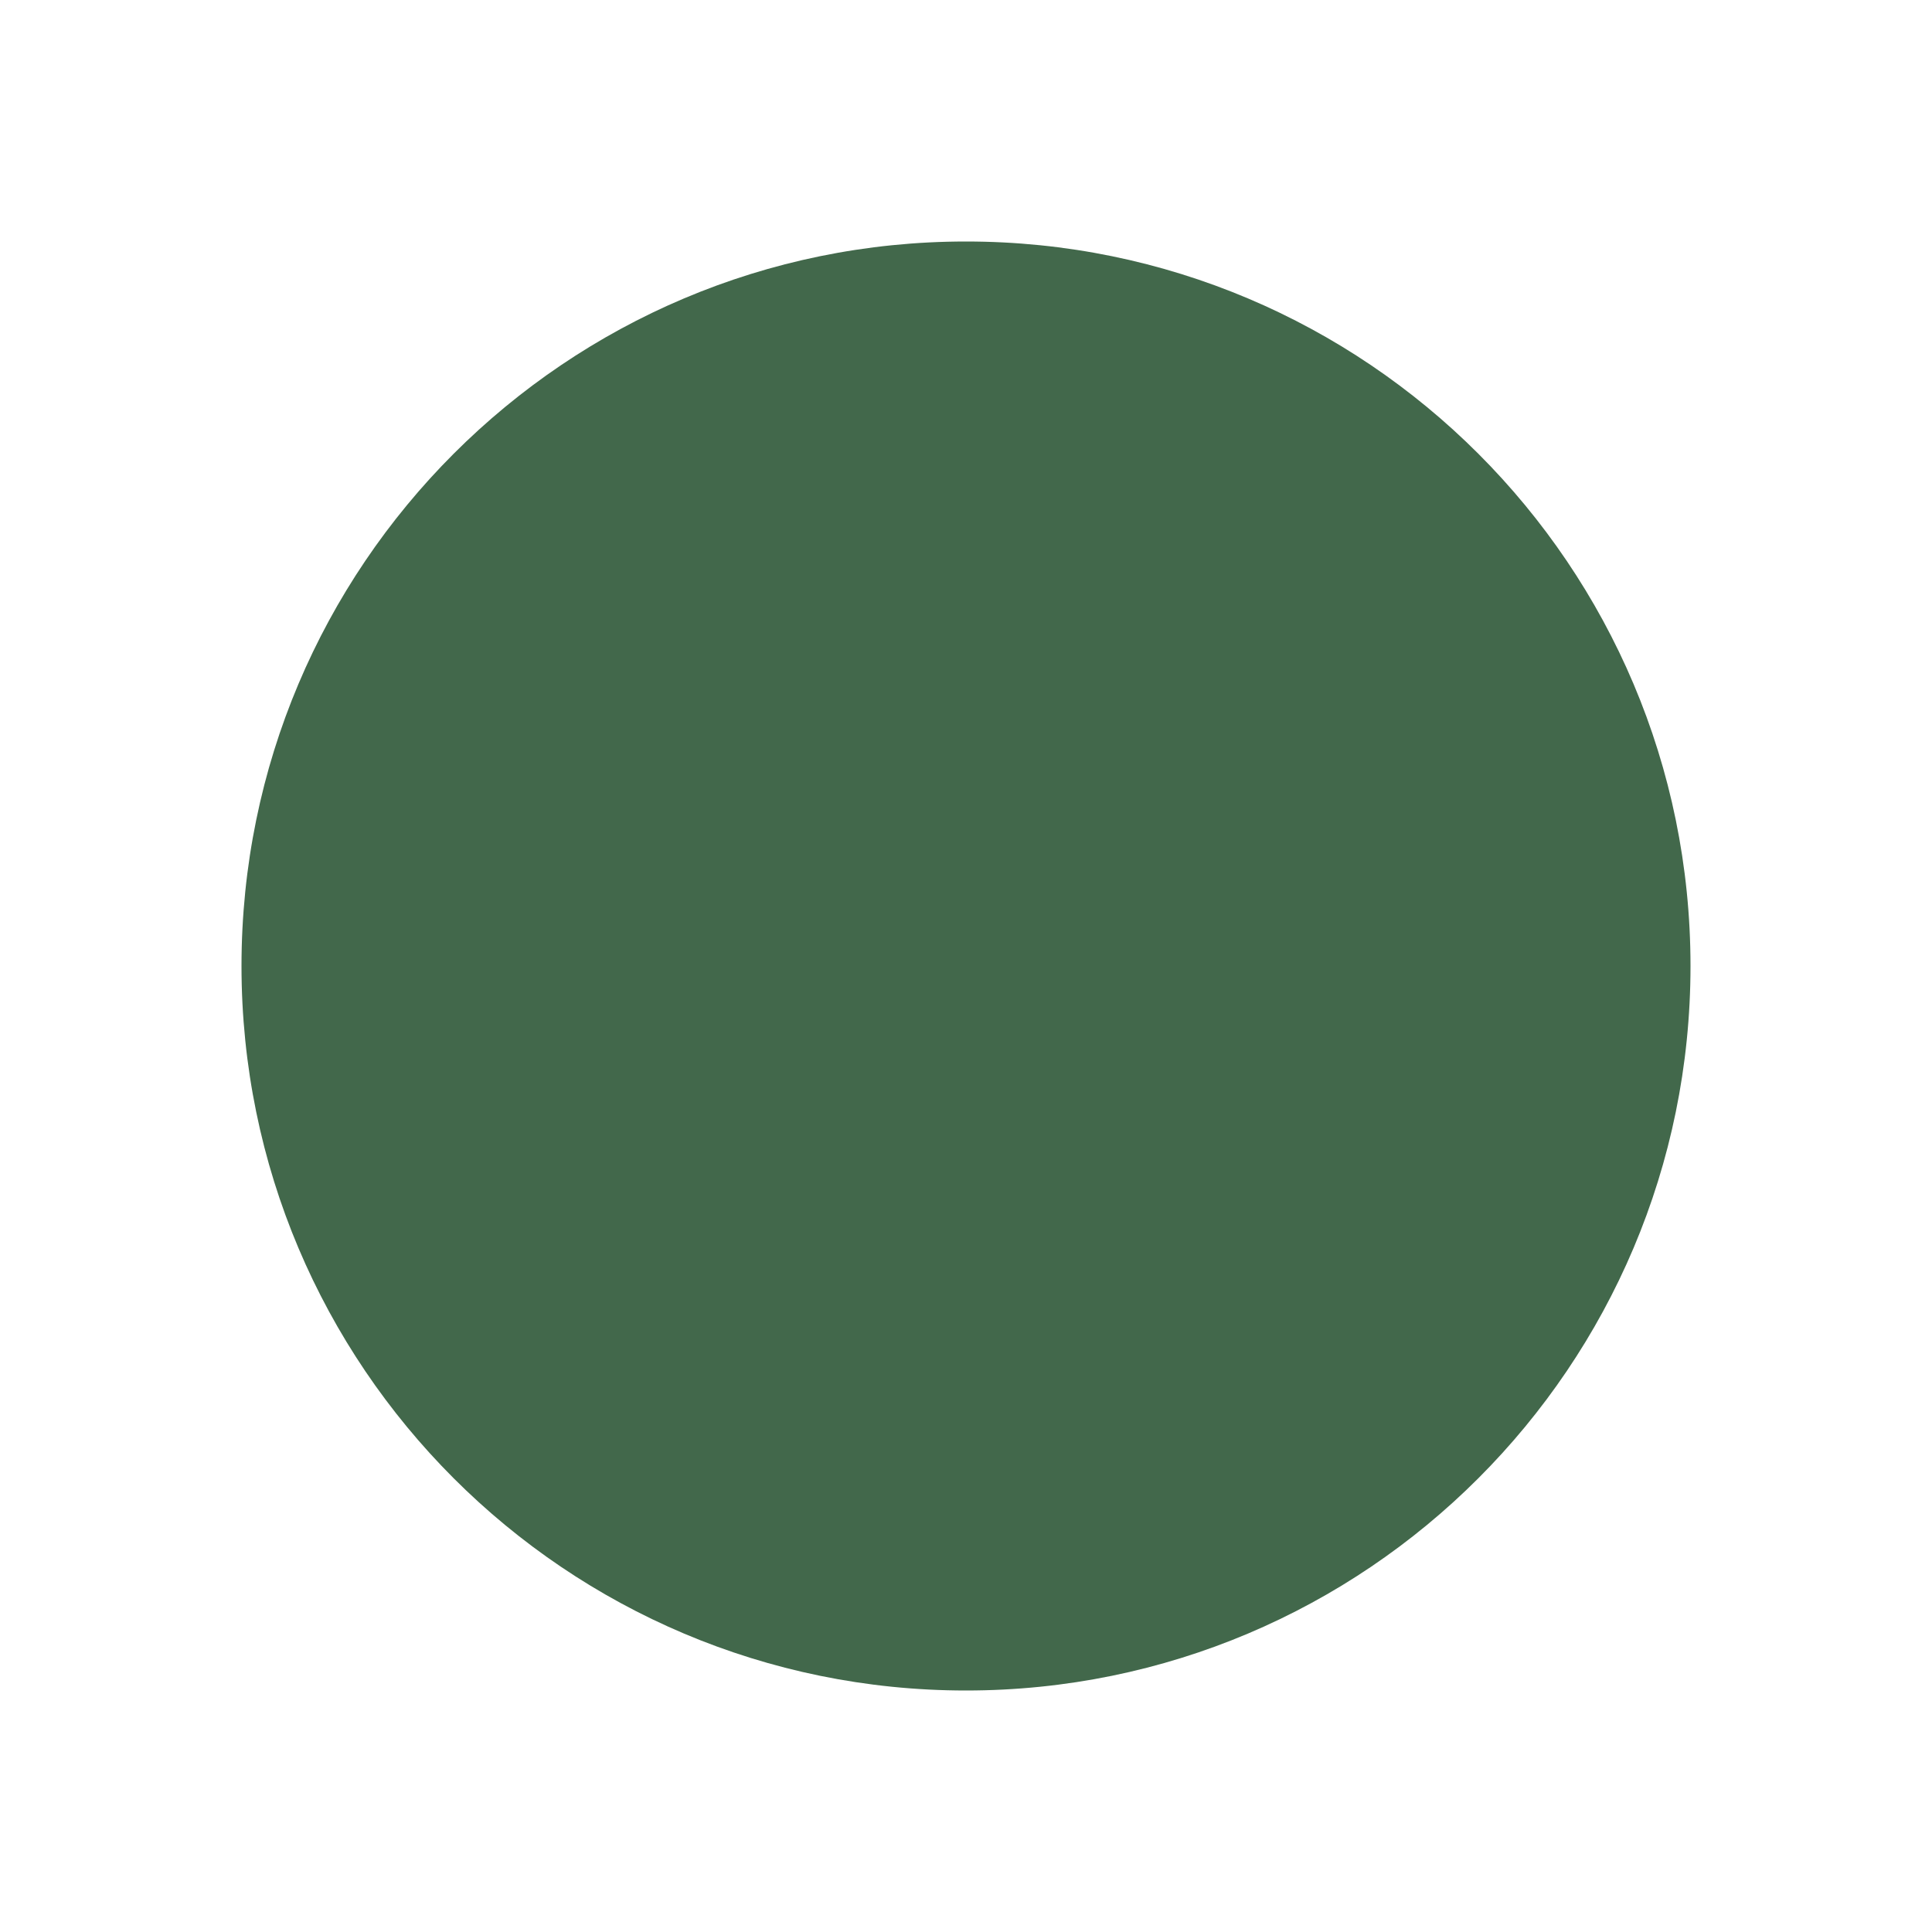
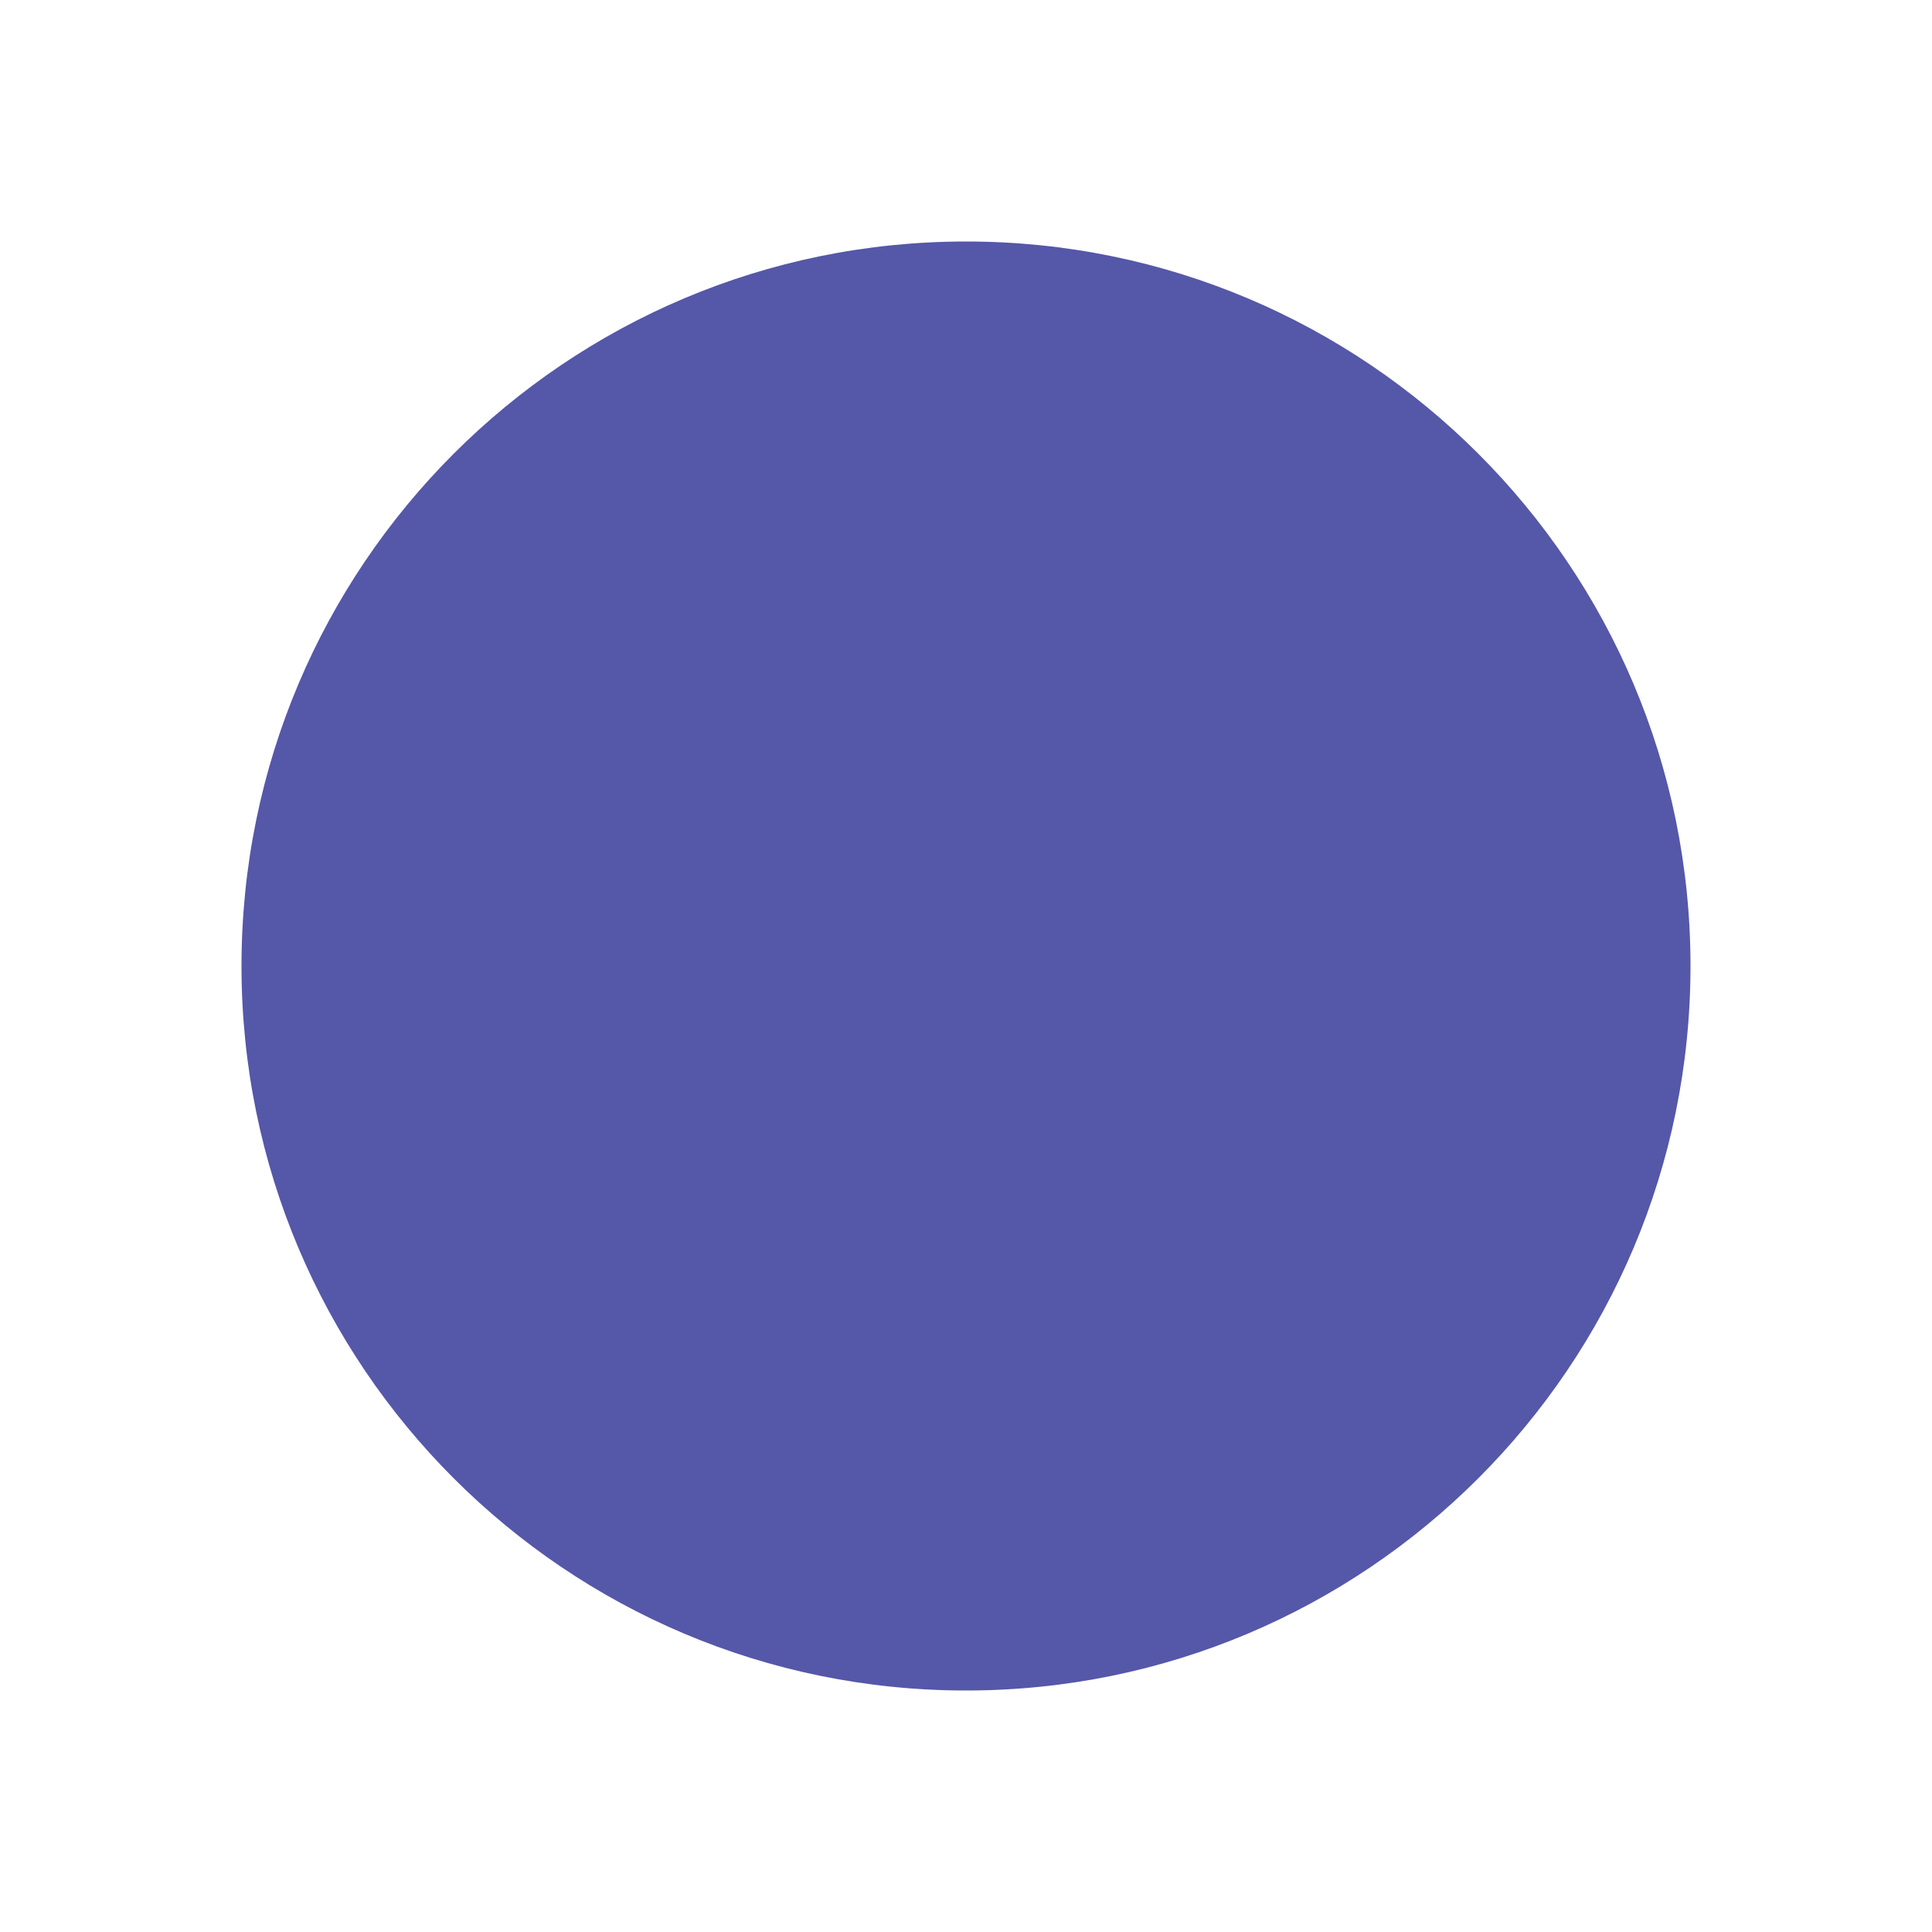
<svg xmlns="http://www.w3.org/2000/svg" viewBox="0 0 64 64" role="img" aria-label="listen brand mark">
-   <circle cx="32" cy="32" r="24" fill="#42684B" />
+   <circle cx="32" cy="32" r="24" fill="#5557A8" />
</svg>
